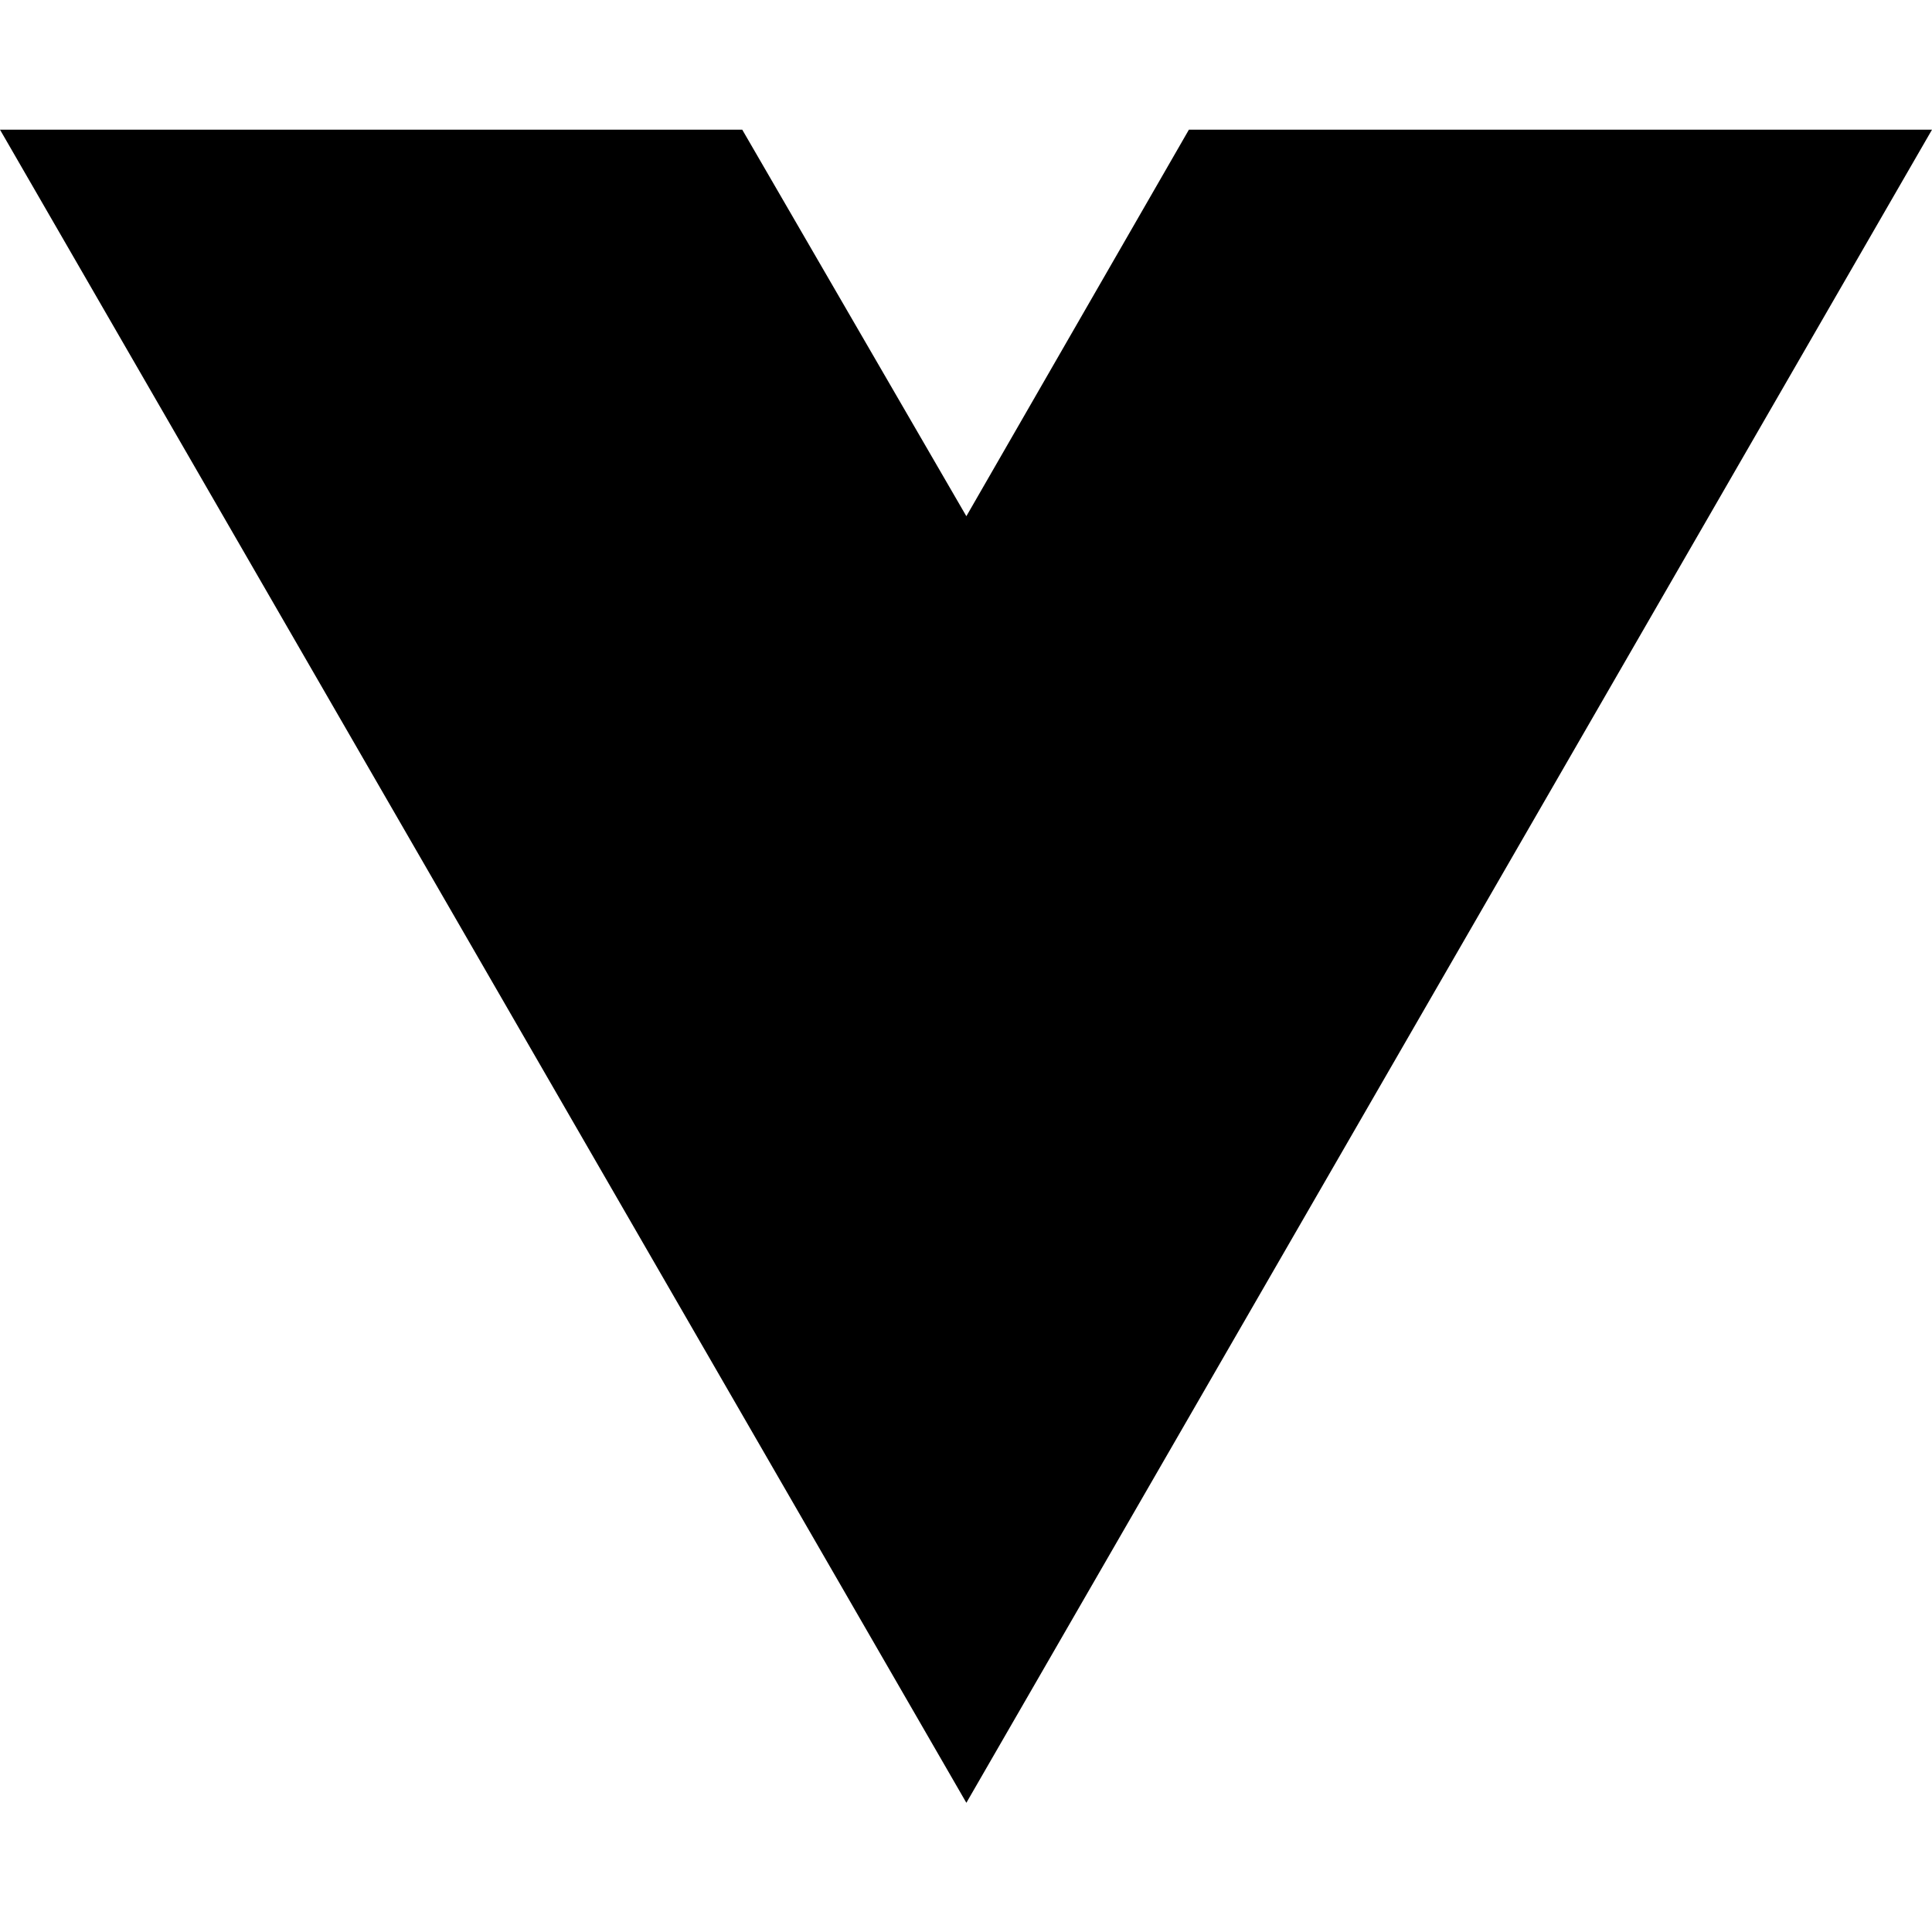
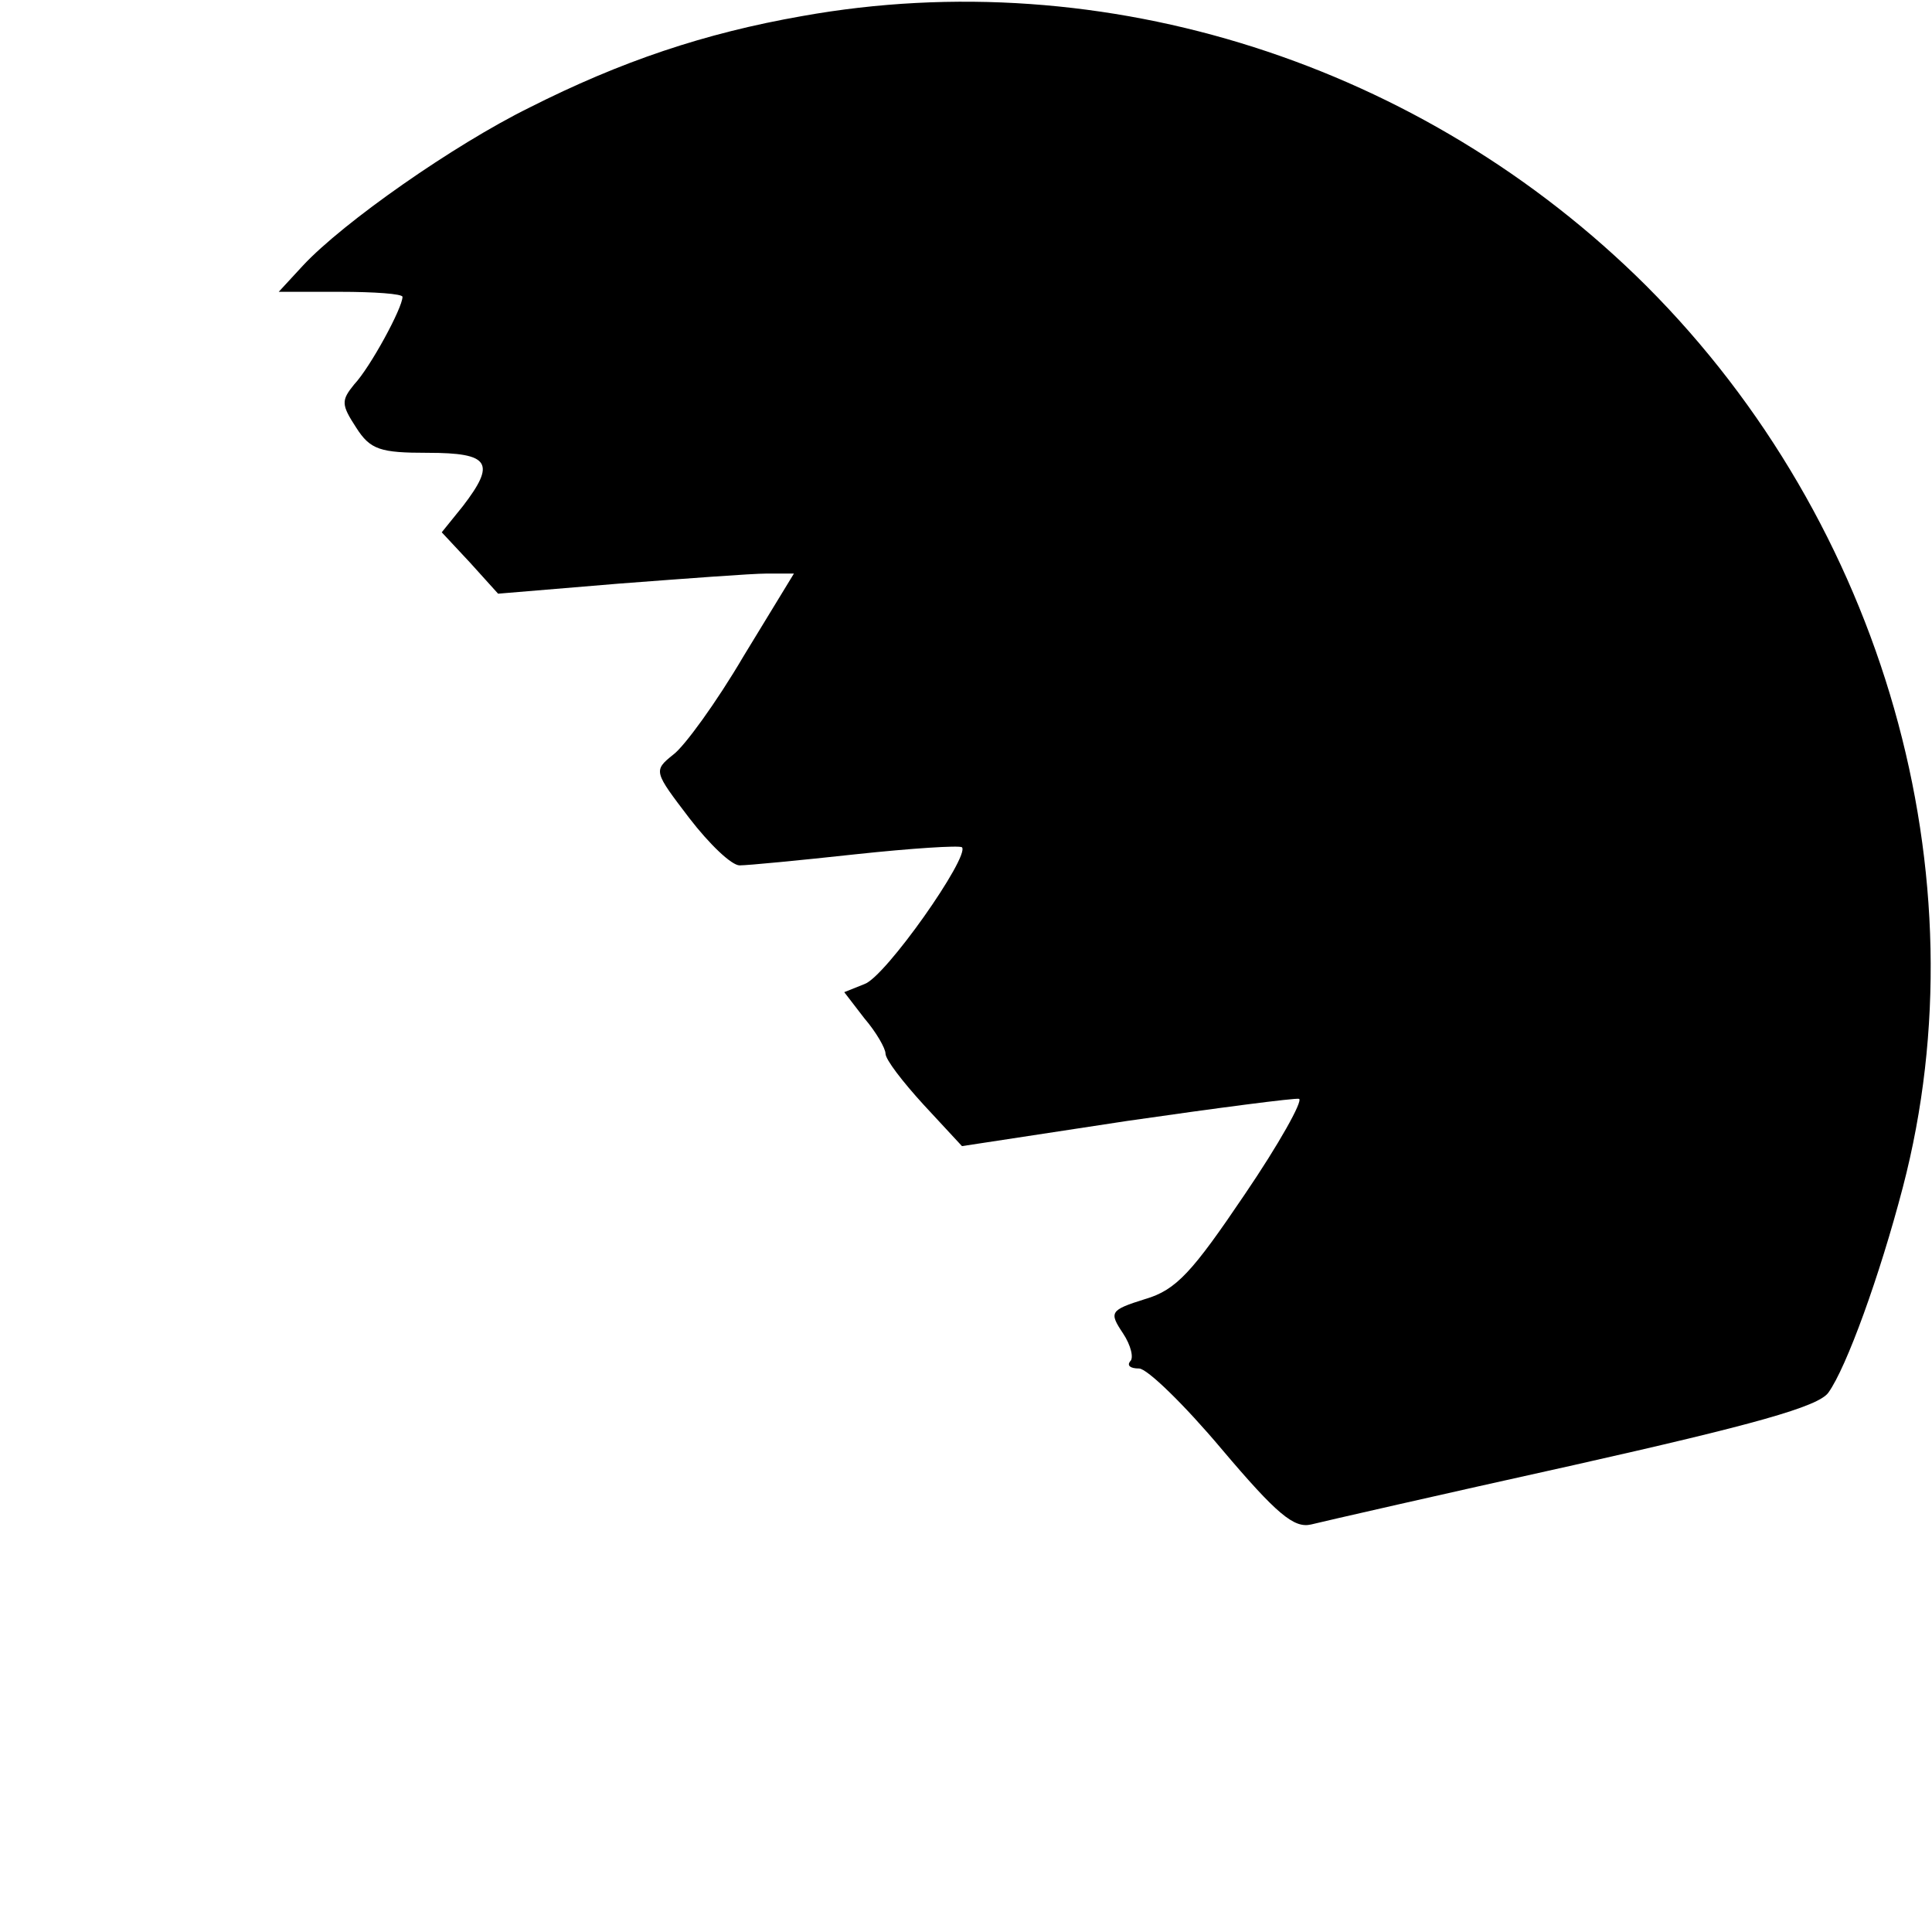
- <svg xmlns="http://www.w3.org/2000/svg" width="16" height="16" viewBox="0 0 16 16" fill="none">
-   <path d="M8.003 14.93L0 1.074H6.147L8.003 4.275L9.846 1.074H16L8.003 14.93Z" fill="black" />
+ <svg xmlns="http://www.w3.org/2000/svg" version="1.0" width="192pt" height="192pt" viewBox="0 0 192 192" preserveAspectRatio="xMidYMid meet">
+   <g transform="translate(0,192) scale(0.1,-0.1)" fill="#000000" stroke="none">
+     <path d="M797 1904 c-97 -17 -180 -45 -271 -91 -75 -37 -185 -114 -225 -157 l-24 -26 61 0 c34 0 62 -2 62 -5 0 -11 -32 -70 -48 -87 -13 -16 -13 -20 2 -43 14 -22 24 -25 71 -25 62 0 68 -10 35 -53 l-21 -26 28 -30 28 -31 120 10 c66 5 132 10 147 10 l27 0 -50 -82 c-27 -46 -59 -90 -70 -98 -20 -16 -19 -17 16 -63 20 -26 42 -47 50 -47 8 0 60 5 115 11 56 6 103 9 106 7 8 -9 -76 -129 -97 -136 l-20 -8 20 -26 c12 -14 21 -30 21 -35 0 -6 17 -28 38 -51 l38 -41 164 25 c90 13 167 23 171 22 4 -2 -20 -45 -54 -95 -52 -77 -68 -95 -99 -104 -35 -11 -36 -13 -22 -34 8 -12 11 -25 7 -28 -3 -4 0 -7 9 -7 8 0 45 -36 82 -80 55 -65 72 -79 89 -75 12 3 130 30 261 59 178 40 243 58 253 72 18 25 51 116 74 204 81 310 -19 660 -255 896 -222 221 -538 322 -839 268z" />
+   </g>
</svg>
